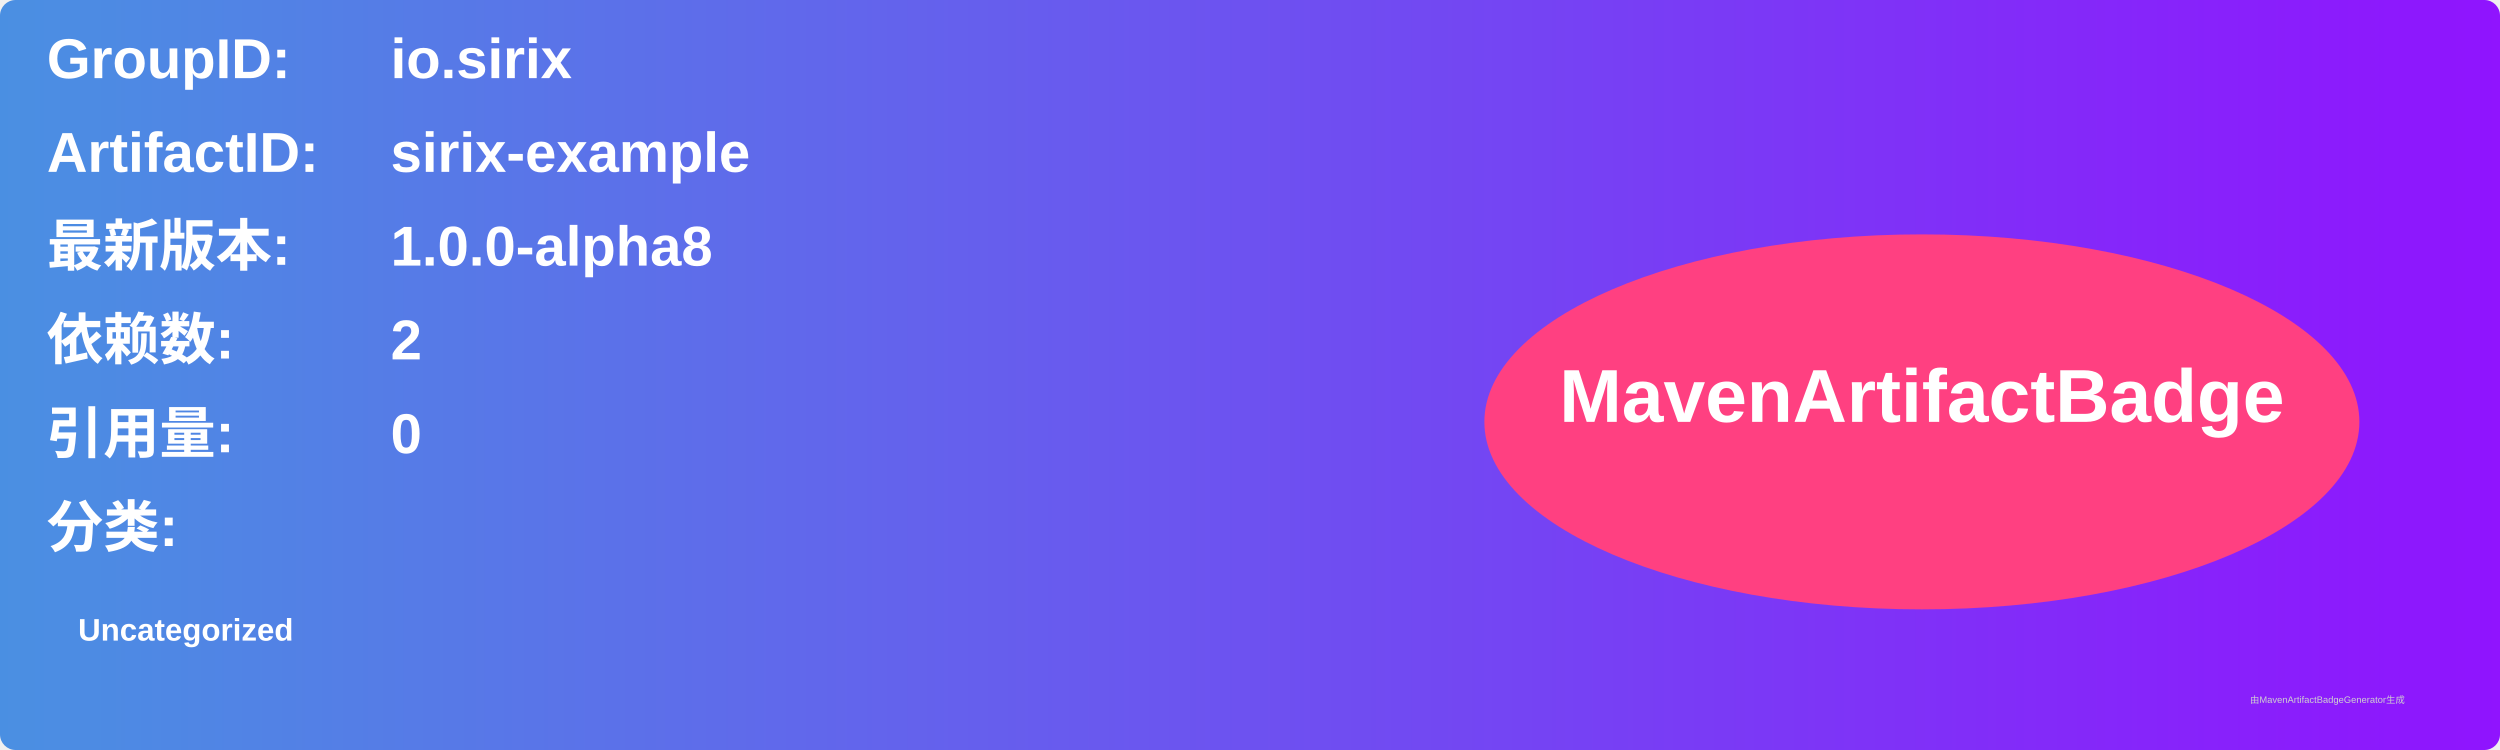
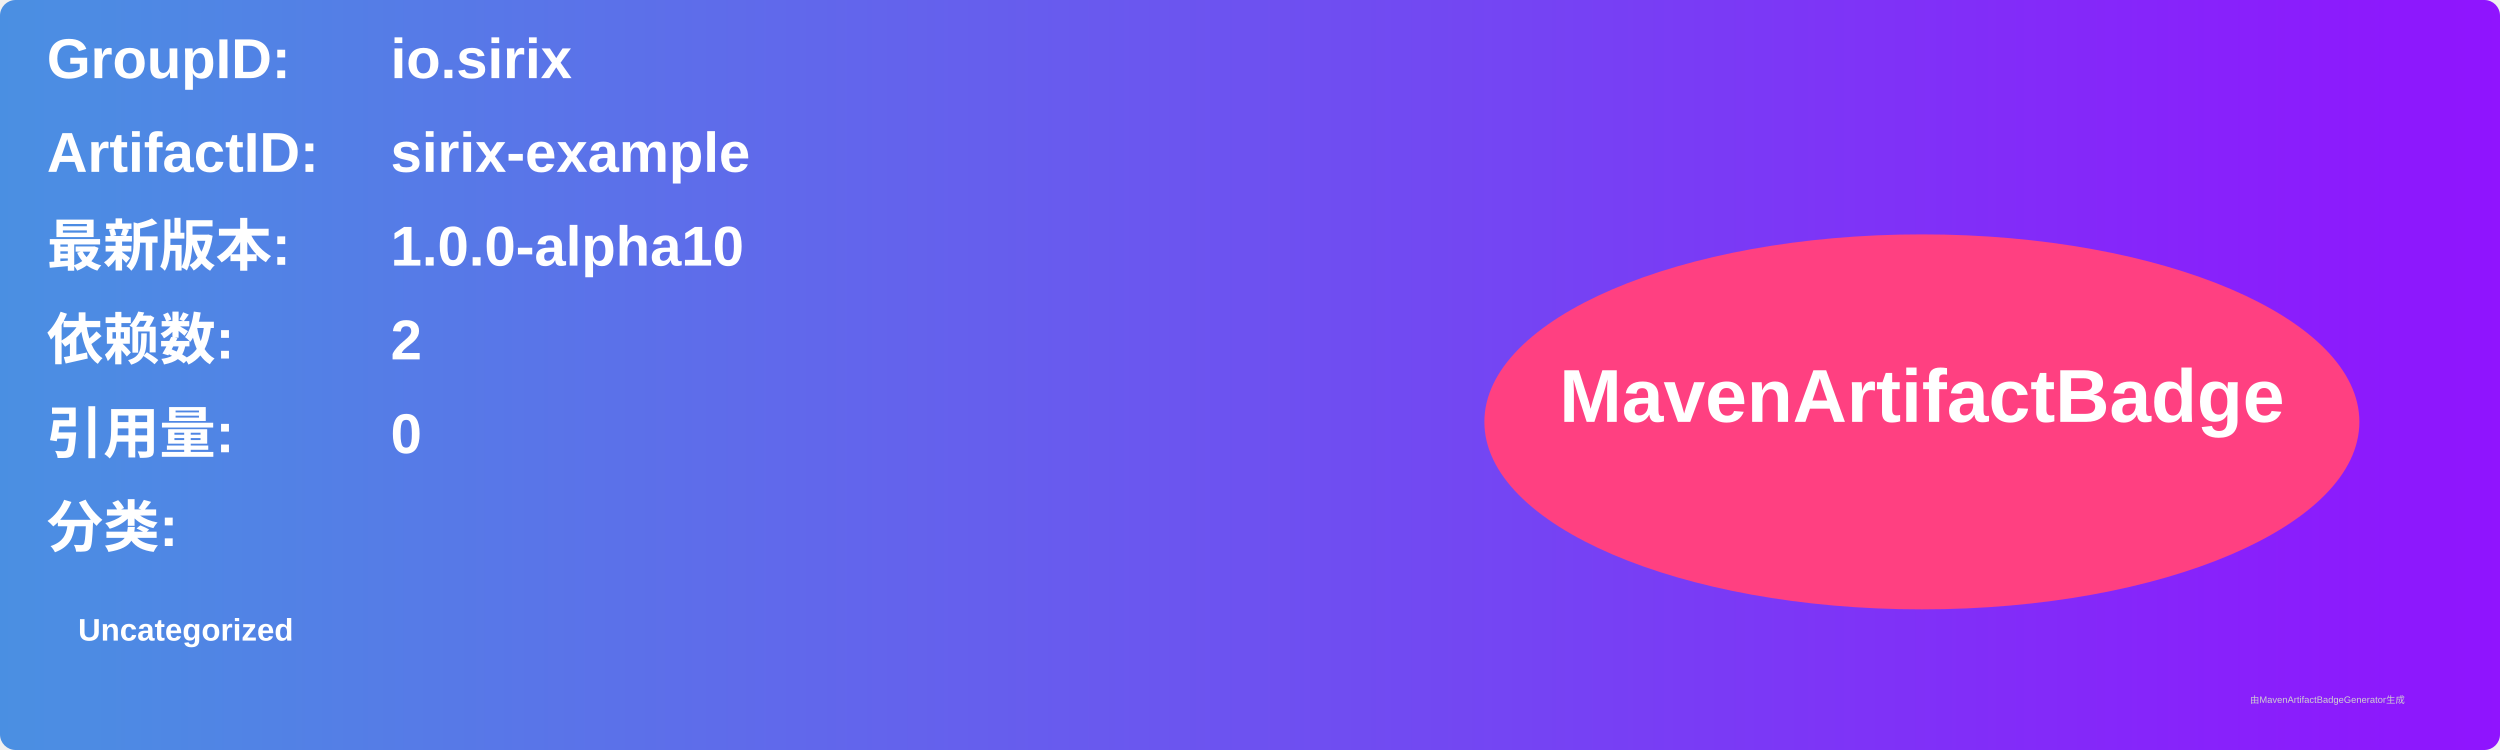
<svg xmlns="http://www.w3.org/2000/svg" width="800" height="240" viewBox="0 0 800 240">
  <linearGradient id="grad" x1="0%" y1="0%" x2="100%" y2="0%">
    <stop offset="0%" stop-color="#4a90e2" />
    <stop offset="100%" stop-color="#9013fe" />
  </linearGradient>
  <rect width="100%" height="100%" rx="5" ry="5" fill="url(#grad)" />
  <g transform="translate(15, 15)">
    <text x="0" y="10" font-family="Arial" font-size="18" fill="white" font-weight="bold" width="260">GroupID:</text>
    <text x="110" y="10" font-family="Arial" font-size="18" fill="white" font-weight="bold" width="460">io.sirix</text>
    <text x="0" y="40" font-family="Arial" font-size="18" fill="white" font-weight="bold" width="260">ArtifactID:</text>
    <text x="110" y="40" font-family="Arial" font-size="18" fill="white" font-weight="bold" width="460">sirix-example</text>
    <text x="0" y="70" font-family="Arial" font-size="18" fill="white" font-weight="bold">最新版本:</text>
    <text x="110" y="70" font-family="Arial" font-size="18" fill="white" font-weight="bold">
-       <tspan font-weight="bold">1.0.0-alpha8</tspan>
+       <tspan font-weight="bold">1.0.0-alpha10</tspan>
    </text>
    <text x="0" y="100" font-family="Arial" font-size="18" fill="white" font-weight="bold">依赖数: </text>
    <text x="110" y="100" font-family="Arial" font-size="18" fill="white">
      <tspan font-weight="bold">2</tspan>
    </text>
    <text x="0" y="130" font-family="Arial" font-size="18" fill="white" font-weight="bold">引用量: </text>
    <text x="110" y="130" font-family="Arial" font-size="18" fill="white">
      <tspan font-weight="bold">0</tspan>
    </text>
    <text x="0" y="160" font-family="Arial" font-size="18" fill="white" font-weight="bold">分类:</text>
    <text x="10" y="190" font-family="Arial" font-size="10" fill="white">
      <tspan font-weight="bold">Uncategorized</tspan>
    </text>
    <ellipse cx="600" cy="120" rx="140" ry="60" fill="#ff4081" />
    <text x="600" y="120" text-anchor="middle" font-family="Arial" font-size="24" fill="white" font-weight="bold">MavenArtifactBadge</text>
  </g>
  <text x="720" y="225" font-family="Arial" font-size="3" fill="#d0d0d0">由MavenArtifactBadgeGenerator生成</text>
</svg>
